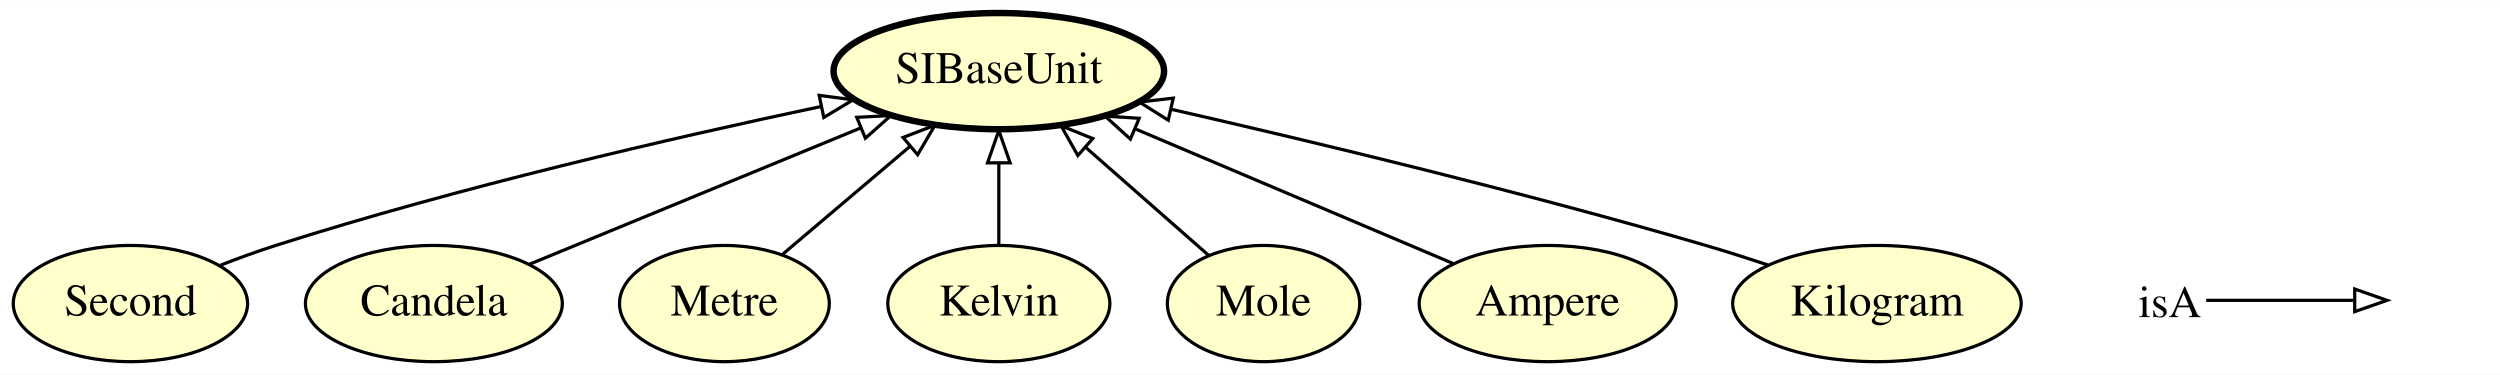
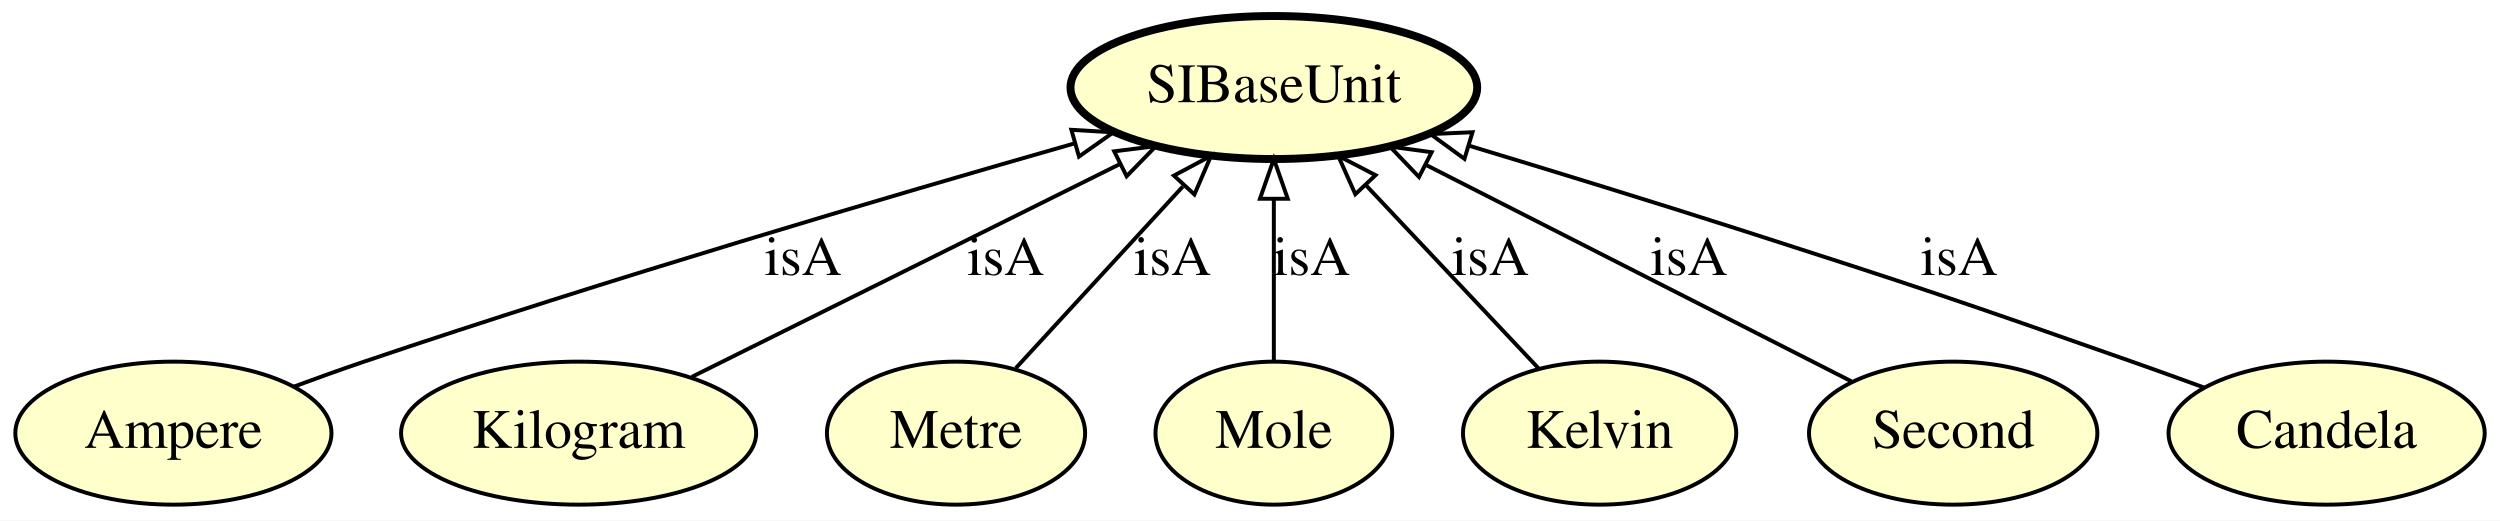
- <svg xmlns="http://www.w3.org/2000/svg" xmlns:xlink="http://www.w3.org/1999/xlink" width="774pt" height="116pt" viewBox="0.00 0.00 774.40 116.00">
-   <g id="graph0" class="graph" transform="scale(1 1) rotate(0) translate(4 112)">
-     <polygon fill="#ffffff" stroke="transparent" points="-4,4 -4,-112 770.397,-112 770.397,4 -4,4" />
+ <svg xmlns="http://www.w3.org/2000/svg" xmlns:xlink="http://www.w3.org/1999/xlink" width="629pt" height="131pt" viewBox="0.00 0.00 629.29 131.00">
+   <g id="graph0" class="graph" transform="scale(1 1) rotate(0) translate(4 127)">
+     <polygon fill="#ffffff" stroke="transparent" points="-4,4 -4,-127 625.293,-127 625.293,4 -4,4" />
    <g id="node1" class="node">
      <g id="a_node1">
-         <a xlink:href="http://emmo.info/emmo/middle/siunits#EMMO_314ba716_2d3d_4462_9a4f_d3419ae1df43" xlink:title="Second">
-           <ellipse fill="#ffffcc" stroke="#000000" cx="36.397" cy="-18" rx="36.294" ry="18" />
-           <text text-anchor="middle" x="36.397" y="-14.3" font-family="Times,serif" font-size="14.00" fill="#000000">Second</text>
+         <a xlink:href="http://emmo.info/emmo/middle/siunits#EMMO_db5dd38d_ac79_4af6_8782_fee7e7150ae8" xlink:title="Ampere">
+           <ellipse fill="#ffffcc" stroke="#000000" cx="39.647" cy="-18" rx="39.794" ry="18" />
+           <text text-anchor="middle" x="39.647" y="-14.3" font-family="Times,serif" font-size="14.00" fill="#000000">Ampere</text>
        </a>
      </g>
    </g>
-     <g id="node6" class="node">
-       <g id="a_node6">
+     <g id="node7" class="node">
+       <g id="a_node7">
        <a xlink:href="http://emmo.info/emmo/middle/siunits#EMMO_3a185e6c_9e19_4776_b583_19c978156aa0" xlink:title="SIBaseUnit">
-           <ellipse fill="#ffffcc" stroke="#000000" stroke-width="2" cx="305.397" cy="-90" rx="51.191" ry="18" />
-           <text text-anchor="middle" x="305.397" y="-86.3" font-family="Times,serif" font-size="14.00" fill="#000000">SIBaseUnit</text>
+           <ellipse fill="#ffffcc" stroke="#000000" stroke-width="2" cx="316.647" cy="-105" rx="51.191" ry="18" />
+           <text text-anchor="middle" x="316.647" y="-101.3" font-family="Times,serif" font-size="14.00" fill="#000000">SIBaseUnit</text>
+         </a>
+       </g>
+     </g>
+     <g id="edge3" class="edge">
+       <path fill="none" stroke="#000000" d="M70.011,-29.725C75.84,-31.88 81.914,-34.06 87.647,-36 148.655,-56.65 219.808,-77.609 266.411,-90.92" />
+       <polygon fill="none" stroke="#000000" points="265.684,-94.352 276.26,-93.724 267.6,-87.619 265.684,-94.352" />
+       <text text-anchor="middle" x="198.147" y="-57.8" font-family="Times,serif" font-size="14.00" fill="#000000">isA</text>
+     </g>
+     <g id="node2" class="node">
+       <g id="a_node2">
+         <a xlink:href="http://emmo.info/emmo/middle/siunits#EMMO_9bfd6f1e_b0ce_459c_beb7_8f1f41708bba" xlink:title="Kilogram">
+           <ellipse fill="#ffffcc" stroke="#000000" cx="141.647" cy="-18" rx="44.693" ry="18" />
+           <text text-anchor="middle" x="141.647" y="-14.3" font-family="Times,serif" font-size="14.00" fill="#000000">Kilogram</text>
        </a>
      </g>
    </g>
    <g id="edge7" class="edge">
-       <path fill="none" stroke="#000000" d="M64.256,-29.866C69.877,-32.055 75.785,-34.211 81.397,-36 138.091,-54.069 204.529,-69.372 250.245,-79.022" />
-       <polygon fill="none" stroke="#000000" points="249.744,-82.493 260.249,-81.114 251.177,-75.641 249.744,-82.493" />
+       <path fill="none" stroke="#000000" d="M170.153,-32.172C199.419,-46.721 245.166,-69.464 277.747,-85.661" />
+       <polygon fill="none" stroke="#000000" points="276.469,-88.935 286.982,-90.252 279.585,-82.667 276.469,-88.935" />
+       <text text-anchor="middle" x="249.147" y="-57.8" font-family="Times,serif" font-size="14.00" fill="#000000">isA</text>
    </g>
-     <g id="node2" class="node">
-       <g id="a_node2">
-         <a xlink:href="http://emmo.info/emmo/middle/siunits#EMMO_8d00f093_3f45_4ea3_986c_b3545c3c2f4c" xlink:title="Candela">
-           <ellipse fill="#ffffcc" stroke="#000000" cx="130.397" cy="-18" rx="39.794" ry="18" />
-           <text text-anchor="middle" x="130.397" y="-14.3" font-family="Times,serif" font-size="14.00" fill="#000000">Candela</text>
+     <g id="node3" class="node">
+       <g id="a_node3">
+         <a xlink:href="http://emmo.info/emmo/middle/siunits#EMMO_7db11dbf_a643_464a_9b56_07eabcc3e9c5" xlink:title="Metre">
+           <ellipse fill="#ffffcc" stroke="#000000" cx="236.647" cy="-18" rx="32.494" ry="18" />
+           <text text-anchor="middle" x="236.647" y="-14.3" font-family="Times,serif" font-size="14.00" fill="#000000">Metre</text>
+         </a>
+       </g>
+     </g>
+     <g id="edge5" class="edge">
+       <path fill="none" stroke="#000000" d="M251.694,-34.364C263.533,-47.239 280.227,-65.394 293.726,-80.074" />
+       <polygon fill="none" stroke="#000000" points="291.5,-82.825 300.846,-87.817 296.653,-78.086 291.5,-82.825" />
+       <text text-anchor="middle" x="291.147" y="-57.8" font-family="Times,serif" font-size="14.00" fill="#000000">isA</text>
+     </g>
+     <g id="node4" class="node">
+       <g id="a_node4">
+         <a xlink:href="http://emmo.info/emmo/middle/siunits#EMMO_df6eeb01_1b41_4bd8_9257_a04fbd7cf000" xlink:title="Mole">
+           <ellipse fill="#ffffcc" stroke="#000000" cx="316.647" cy="-18" rx="29.795" ry="18" />
+           <text text-anchor="middle" x="316.647" y="-14.3" font-family="Times,serif" font-size="14.00" fill="#000000">Mole</text>
        </a>
      </g>
    </g>
    <g id="edge4" class="edge">
-       <path fill="none" stroke="#000000" d="M160.083,-30.214C188.186,-41.776 230.691,-59.264 262.481,-72.343" />
-       <polygon fill="none" stroke="#000000" points="261.396,-75.681 271.975,-76.249 264.059,-69.208 261.396,-75.681" />
+       <path fill="none" stroke="#000000" d="M316.647,-36.026C316.647,-47.808 316.647,-63.439 316.647,-76.842" />
+       <polygon fill="none" stroke="#000000" points="313.147,-76.997 316.647,-86.997 320.147,-76.997 313.147,-76.997" />
+       <text text-anchor="middle" x="326.147" y="-57.8" font-family="Times,serif" font-size="14.00" fill="#000000">isA</text>
    </g>
-     <g id="node3" class="node">
-       <g id="a_node3">
-         <a xlink:href="http://emmo.info/emmo/middle/siunits#EMMO_7db11dbf_a643_464a_9b56_07eabcc3e9c5" xlink:title="Metre">
-           <ellipse fill="#ffffcc" stroke="#000000" cx="220.397" cy="-18" rx="32.494" ry="18" />
-           <text text-anchor="middle" x="220.397" y="-14.3" font-family="Times,serif" font-size="14.00" fill="#000000">Metre</text>
+     <g id="node5" class="node">
+       <g id="a_node5">
+         <a xlink:href="http://emmo.info/emmo/middle/siunits#EMMO_2e5e45fc_f52c_4294_bdc2_5ed7a06dfce7" xlink:title="Kelvin">
+           <ellipse fill="#ffffcc" stroke="#000000" cx="398.647" cy="-18" rx="34.394" ry="18" />
+           <text text-anchor="middle" x="398.647" y="-14.3" font-family="Times,serif" font-size="14.00" fill="#000000">Kelvin</text>
        </a>
      </g>
    </g>
-     <g id="edge5" class="edge">
-       <path fill="none" stroke="#000000" d="M238.423,-33.269C249.884,-42.978 264.948,-55.737 277.886,-66.697" />
-       <polygon fill="none" stroke="#000000" points="275.723,-69.451 285.615,-73.244 280.247,-64.11 275.723,-69.451" />
+     <g id="edge6" class="edge">
+       <path fill="none" stroke="#000000" d="M383.223,-34.364C370.976,-47.358 353.659,-65.73 339.757,-80.481" />
+       <polygon fill="none" stroke="#000000" points="337.154,-78.139 332.842,-87.817 342.248,-82.94 337.154,-78.139" />
+       <text text-anchor="middle" x="371.147" y="-57.8" font-family="Times,serif" font-size="14.00" fill="#000000">isA</text>
    </g>
-     <g id="node4" class="node">
-       <g id="a_node4">
-         <a xlink:href="http://emmo.info/emmo/middle/siunits#EMMO_2e5e45fc_f52c_4294_bdc2_5ed7a06dfce7" xlink:title="Kelvin">
-           <ellipse fill="#ffffcc" stroke="#000000" cx="305.397" cy="-18" rx="34.394" ry="18" />
-           <text text-anchor="middle" x="305.397" y="-14.3" font-family="Times,serif" font-size="14.00" fill="#000000">Kelvin</text>
+     <g id="node6" class="node">
+       <g id="a_node6">
+         <a xlink:href="http://emmo.info/emmo/middle/siunits#EMMO_314ba716_2d3d_4462_9a4f_d3419ae1df43" xlink:title="Second">
+           <ellipse fill="#ffffcc" stroke="#000000" cx="487.647" cy="-18" rx="36.294" ry="18" />
+           <text text-anchor="middle" x="487.647" y="-14.3" font-family="Times,serif" font-size="14.00" fill="#000000">Second</text>
        </a>
      </g>
    </g>
    <g id="edge1" class="edge">
-       <path fill="none" stroke="#000000" d="M305.397,-36.169C305.397,-43.869 305.397,-53.026 305.397,-61.583" />
-       <polygon fill="none" stroke="#000000" points="301.897,-61.587 305.397,-71.587 308.897,-61.587 301.897,-61.587" />
-     </g>
-     <g id="node5" class="node">
-       <g id="a_node5">
-         <a xlink:href="http://emmo.info/emmo/middle/siunits#EMMO_df6eeb01_1b41_4bd8_9257_a04fbd7cf000" xlink:title="Mole">
-           <ellipse fill="#ffffcc" stroke="#000000" cx="387.397" cy="-18" rx="29.795" ry="18" />
-           <text text-anchor="middle" x="387.397" y="-14.3" font-family="Times,serif" font-size="14.00" fill="#000000">Mole</text>
-         </a>
-       </g>
-     </g>
-     <g id="edge3" class="edge">
-       <path fill="none" stroke="#000000" d="M370.406,-32.918C359.373,-42.606 344.759,-55.438 332.182,-66.481" />
-       <polygon fill="none" stroke="#000000" points="329.869,-63.854 324.664,-73.082 334.488,-69.114 329.869,-63.854" />
-     </g>
-     <g id="node7" class="node">
-       <g id="a_node7">
-         <a xlink:href="http://emmo.info/emmo/middle/siunits#EMMO_db5dd38d_ac79_4af6_8782_fee7e7150ae8" xlink:title="Ampere">
-           <ellipse fill="#ffffcc" stroke="#000000" cx="475.397" cy="-18" rx="39.794" ry="18" />
-           <text text-anchor="middle" x="475.397" y="-14.3" font-family="Times,serif" font-size="14.00" fill="#000000">Ampere</text>
-         </a>
-       </g>
-     </g>
-     <g id="edge6" class="edge">
-       <path fill="none" stroke="#000000" d="M446.173,-30.377C419.104,-41.842 378.523,-59.029 347.875,-72.009" />
-       <polygon fill="none" stroke="#000000" points="346.147,-68.94 338.304,-76.063 348.877,-75.386 346.147,-68.94" />
+       <path fill="none" stroke="#000000" d="M462.046,-31.025C433.723,-45.435 387.776,-68.811 355.118,-85.427" />
+       <polygon fill="none" stroke="#000000" points="353.19,-82.48 345.865,-90.135 356.365,-88.719 353.19,-82.48" />
+       <text text-anchor="middle" x="421.147" y="-57.8" font-family="Times,serif" font-size="14.00" fill="#000000">isA</text>
    </g>
    <g id="node8" class="node">
      <g id="a_node8">
-         <a xlink:href="http://emmo.info/emmo/middle/siunits#EMMO_9bfd6f1e_b0ce_459c_beb7_8f1f41708bba" xlink:title="Kilogram">
-           <ellipse fill="#ffffcc" stroke="#000000" cx="577.397" cy="-18" rx="44.693" ry="18" />
-           <text text-anchor="middle" x="577.397" y="-14.3" font-family="Times,serif" font-size="14.00" fill="#000000">Kilogram</text>
+         <a xlink:href="http://emmo.info/emmo/middle/siunits#EMMO_8d00f093_3f45_4ea3_986c_b3545c3c2f4c" xlink:title="Candela">
+           <ellipse fill="#ffffcc" stroke="#000000" cx="581.646" cy="-18" rx="39.794" ry="18" />
+           <text text-anchor="middle" x="581.646" y="-14.3" font-family="Times,serif" font-size="14.00" fill="#000000">Candela</text>
        </a>
      </g>
    </g>
    <g id="edge2" class="edge">
-       <path fill="none" stroke="#000000" d="M543.606,-29.958C537.254,-32.068 530.646,-34.172 524.397,-36 468.433,-52.37 403.481,-67.966 358.93,-78.15" />
-       <polygon fill="none" stroke="#000000" points="357.88,-74.799 348.904,-80.429 359.432,-81.625 357.88,-74.799" />
-     </g>
-     <g id="node9" class="node">
-       <text text-anchor="start" x="658.397" y="-13.8" font-family="Times,serif" font-size="14.00" fill="#000000">isA</text>
-     </g>
-     <g id="node10" class="node">
-       <text text-anchor="start" x="737.397" y="-13.8" font-family="Times,serif" font-size="14.00" fill="#000000"> </text>
-     </g>
-     <g id="edge8" class="edge">
-       <path fill="none" stroke="#000000" d="M679.397,-19C700.397,-19 708.108,-19 724.955,-19" />
-       <polygon fill="none" stroke="#000000" points="725.397,-22.5 735.397,-19 725.397,-15.5 725.397,-22.5" />
+       <path fill="none" stroke="#000000" d="M550.849,-29.459C544.824,-31.659 538.545,-33.924 532.646,-36 489.295,-51.258 478.408,-54.96 434.647,-69 412.111,-76.23 387.045,-83.926 365.831,-90.338" />
+       <polygon fill="none" stroke="#000000" points="364.632,-87.044 356.068,-93.281 366.652,-93.746 364.632,-87.044" />
+       <text text-anchor="middle" x="489.147" y="-57.8" font-family="Times,serif" font-size="14.00" fill="#000000">isA</text>
    </g>
  </g>
</svg>
